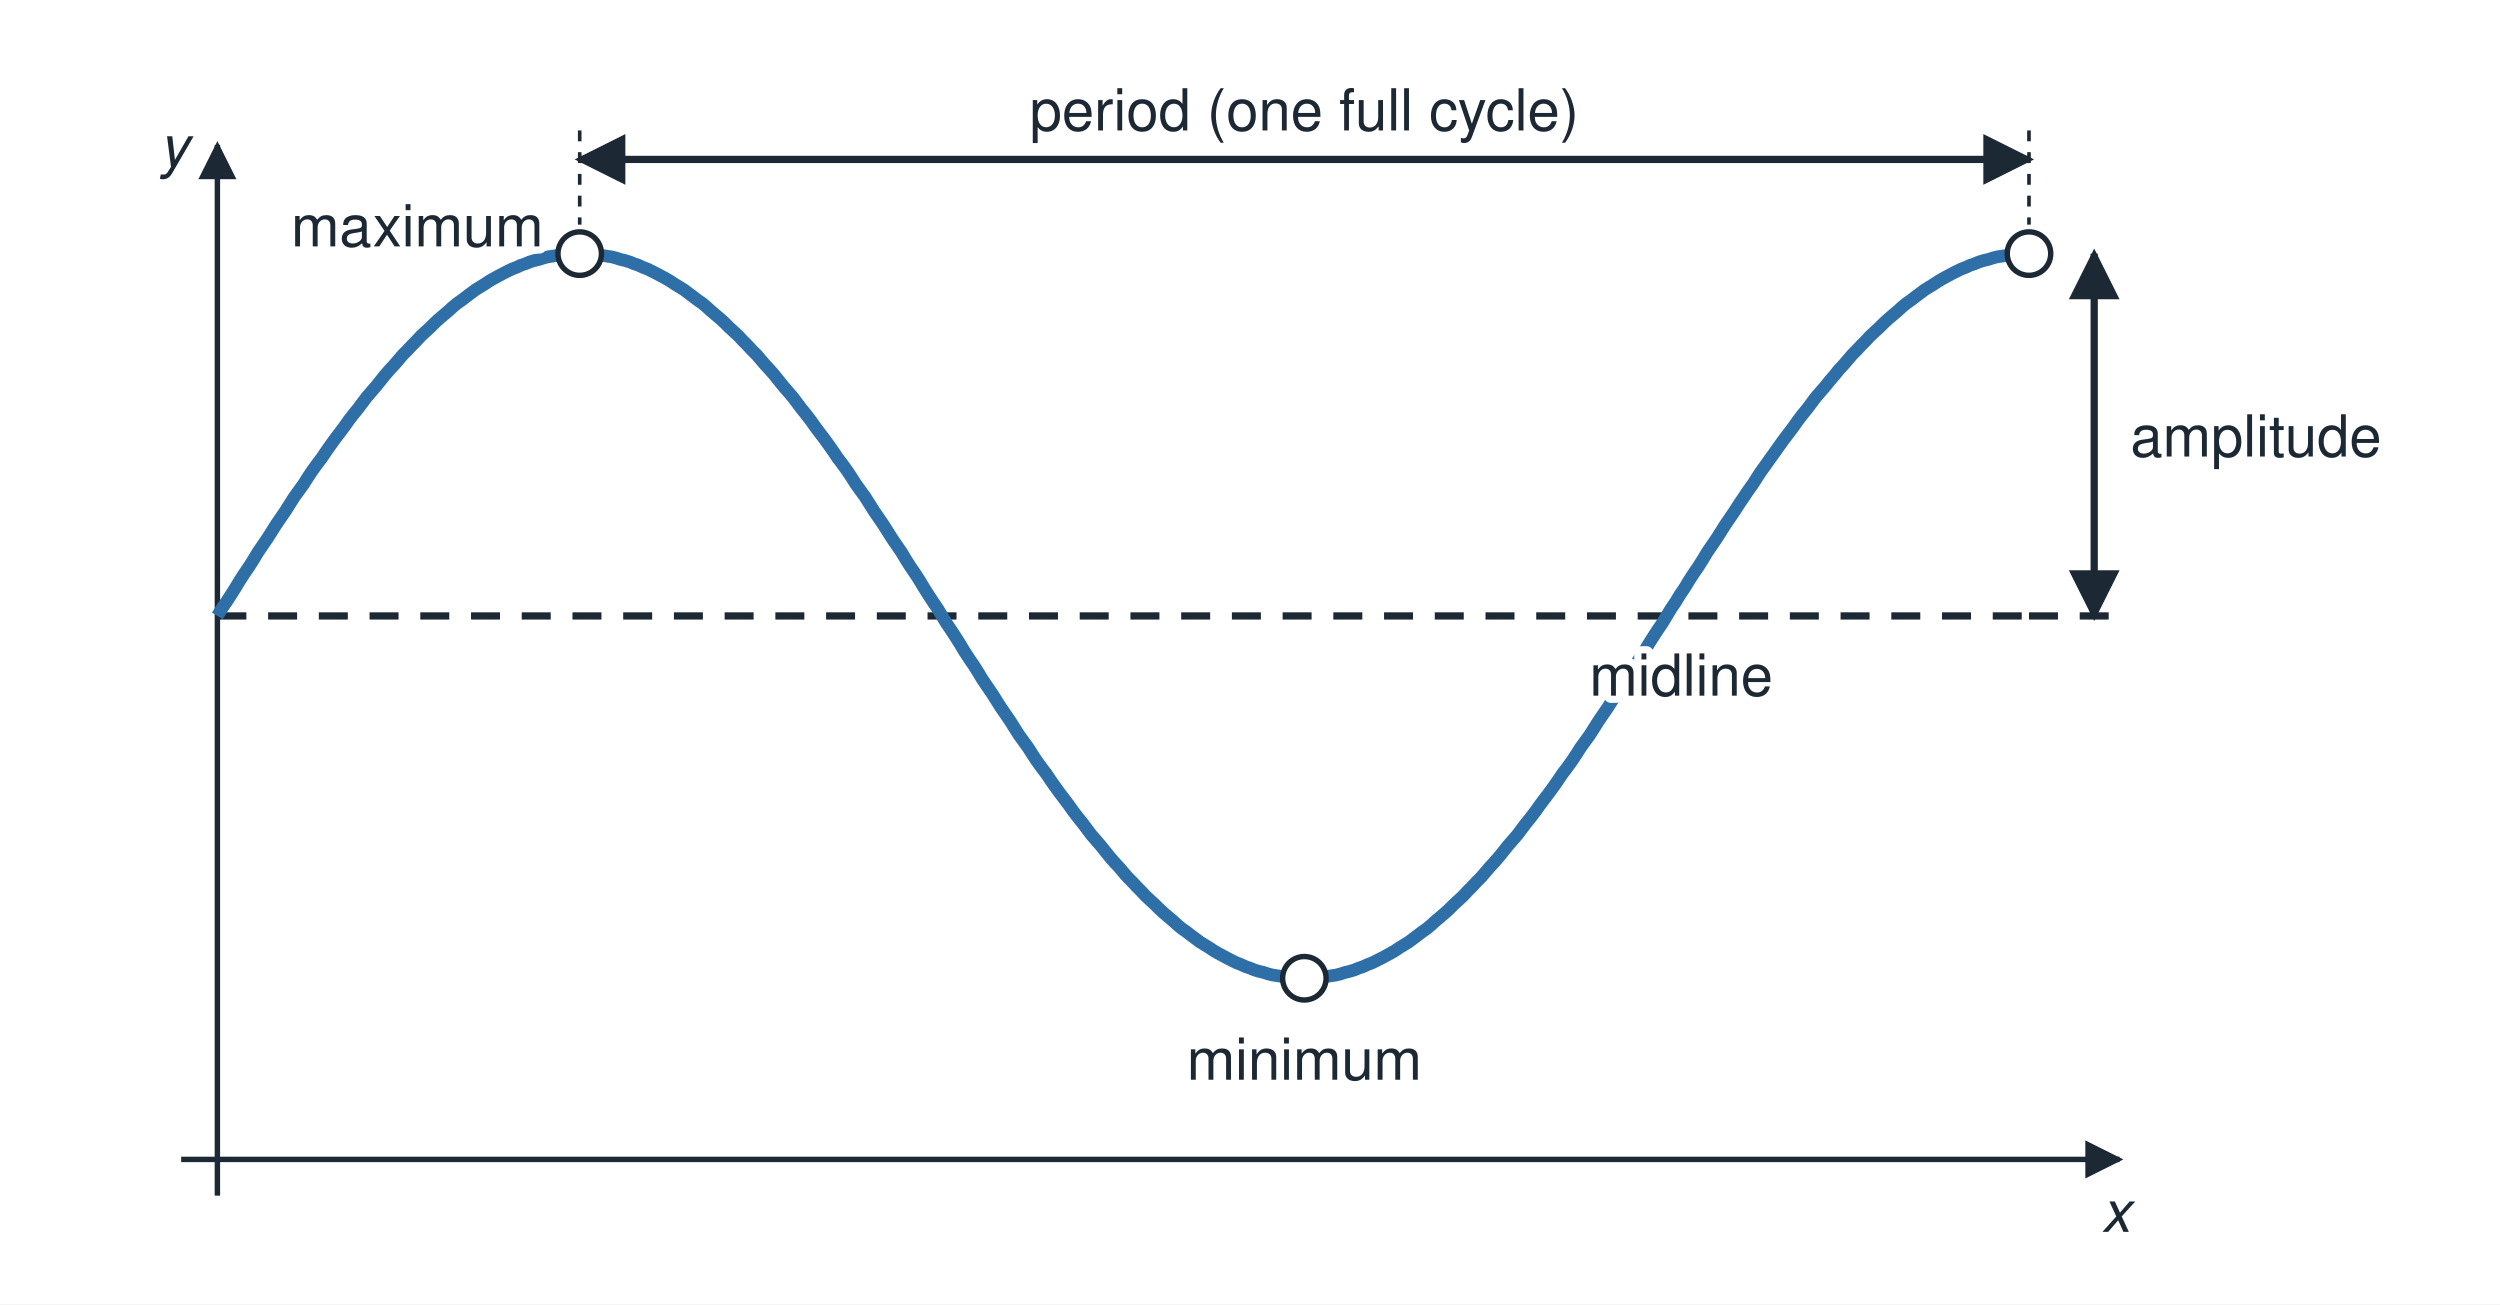
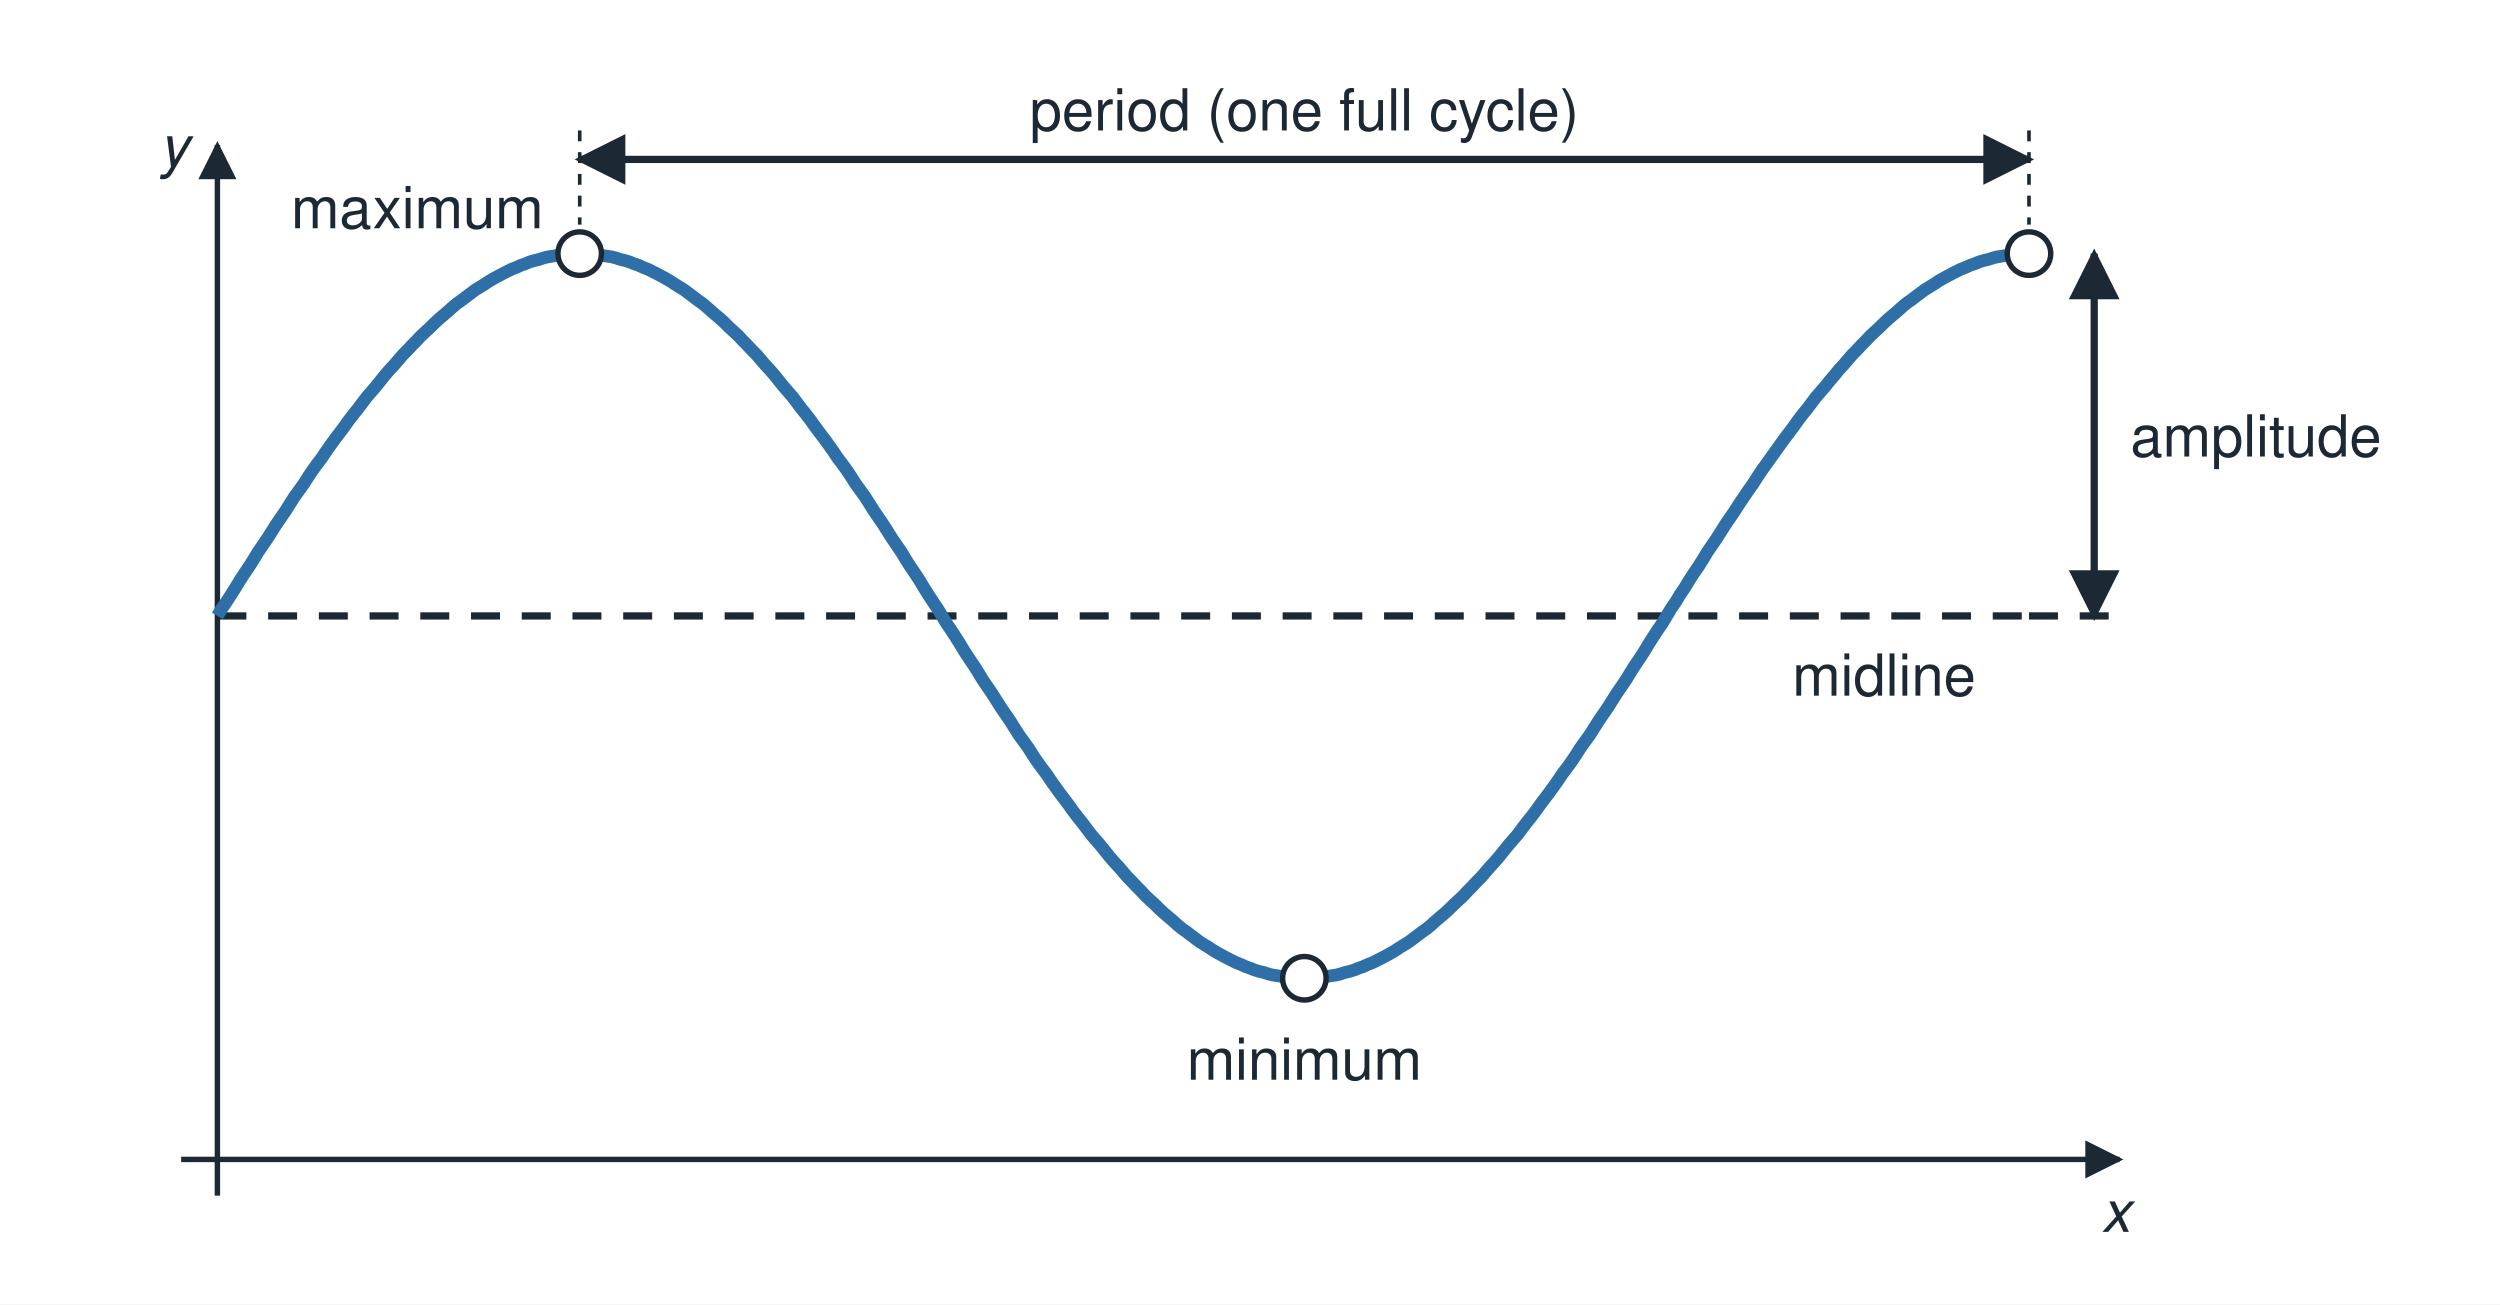
<svg xmlns="http://www.w3.org/2000/svg" viewBox="0 0 690 360" width="690" height="360" role="img">
  <defs>
    <marker id="ah" viewBox="0 0 10 10" refX="9" refY="5" markerWidth="7" markerHeight="7" orient="auto-start-reverse">
      <path d="M0 0 L10 5 L0 10 z" fill="#1c2833" />
    </marker>
  </defs>
  <rect x="0" y="0" width="690" height="360" fill="#ffffff" />
  <line x1="50.0" y1="320.0" x2="585.0" y2="320.0" stroke="#1c2833" stroke-width="1.5" marker-end="url(#ah)" />
  <line x1="60.0" y1="330.0" x2="60.0" y2="40.0" stroke="#1c2833" stroke-width="1.5" marker-end="url(#ah)" />
  <text x="588.0" y="340.0" font-family="Helvetica, Arial, sans-serif" font-size="16" fill="#1c2833" text-anchor="end" font-weight="normal" font-style="italic" paint-order="stroke" stroke="#ffffff" stroke-width="4" stroke-linejoin="round">x</text>
  <text x="48.0" y="46.0" font-family="Helvetica, Arial, sans-serif" font-size="16" fill="#1c2833" text-anchor="middle" font-weight="normal" font-style="italic" paint-order="stroke" stroke="#ffffff" stroke-width="4" stroke-linejoin="round">y</text>
  <line x1="60.0" y1="170.0" x2="560.0" y2="170.0" stroke="#1c2833" stroke-width="2" stroke-dasharray="8 6" />
  <polyline points="60.0,170.0 61.2,168.0 62.5,166.1 63.8,164.1 65.0,162.2 66.2,160.2 67.5,158.2 68.8,156.3 70.0,154.4 71.2,152.4 72.5,150.5 73.8,148.6 75.0,146.7 76.2,144.8 77.5,142.9 78.8,141.0 80.0,139.1 81.2,137.2 82.5,135.4 83.8,133.6 85.0,131.7 86.2,129.9 87.5,128.1 88.8,126.4 90.0,124.6 91.2,122.9 92.5,121.1 93.8,119.4 95.0,117.8 96.2,116.1 97.5,114.4 98.8,112.8 100.0,111.2 101.2,109.6 102.5,108.1 103.8,106.6 105.0,105.1 106.2,103.6 107.5,102.1 108.8,100.7 110.0,99.3 111.2,97.9 112.5,96.6 113.8,95.2 115.0,94.0 116.2,92.7 117.5,91.5 118.8,90.3 120.0,89.1 121.2,88.0 122.5,86.9 123.8,85.8 125.0,84.7 126.2,83.7 127.5,82.8 128.8,81.8 130.0,80.9 131.2,80.0 132.5,79.2 133.8,78.4 135.0,77.6 136.2,76.9 137.5,76.2 138.8,75.5 140.0,74.9 141.2,74.3 142.5,73.8 143.8,73.2 145.0,72.8 146.2,72.3 147.5,71.9 148.8,71.6 150.0,71.2 151.2,70.9 152.5,70.7 153.8,70.5 155.0,70.3 156.2,70.2 157.5,70.1 158.8,70.0 160.0,70.0 161.2,70.0 162.5,70.1 163.8,70.2 165.0,70.3 166.2,70.5 167.5,70.7 168.8,70.9 170.0,71.2 171.2,71.6 172.5,71.9 173.8,72.3 175.0,72.8 176.2,73.2 177.5,73.8 178.8,74.3 180.0,74.9 181.2,75.5 182.5,76.2 183.8,76.9 185.0,77.6 186.2,78.4 187.5,79.2 188.8,80.0 190.0,80.9 191.2,81.8 192.5,82.8 193.8,83.7 195.0,84.7 196.2,85.8 197.5,86.9 198.8,88.0 200.0,89.1 201.2,90.3 202.5,91.5 203.8,92.7 205.0,94.0 206.2,95.2 207.5,96.6 208.8,97.9 210.0,99.3 211.2,100.7 212.5,102.1 213.8,103.6 215.0,105.1 216.2,106.6 217.5,108.1 218.8,109.6 220.0,111.2 221.2,112.8 222.5,114.4 223.8,116.1 225.0,117.8 226.2,119.4 227.5,121.1 228.8,122.9 230.0,124.6 231.2,126.4 232.5,128.1 233.8,129.9 235.0,131.7 236.2,133.6 237.5,135.4 238.8,137.2 240.0,139.1 241.2,141.0 242.5,142.9 243.8,144.8 245.0,146.7 246.2,148.6 247.5,150.5 248.8,152.4 250.0,154.4 251.2,156.3 252.5,158.2 253.8,160.2 255.0,162.2 256.2,164.1 257.5,166.1 258.8,168.0 260.0,170.0 261.2,172.0 262.5,173.9 263.8,175.9 265.0,177.8 266.2,179.8 267.5,181.8 268.8,183.7 270.0,185.6 271.2,187.6 272.5,189.5 273.8,191.4 275.0,193.3 276.2,195.2 277.5,197.1 278.8,199.0 280.0,200.9 281.2,202.8 282.5,204.6 283.8,206.4 285.0,208.3 286.2,210.1 287.5,211.9 288.8,213.6 290.0,215.4 291.2,217.1 292.5,218.9 293.8,220.6 295.0,222.2 296.2,223.9 297.5,225.6 298.8,227.2 300.0,228.8 301.2,230.4 302.5,231.9 303.8,233.4 305.0,234.9 306.2,236.4 307.5,237.9 308.8,239.3 310.0,240.7 311.2,242.1 312.5,243.4 313.8,244.8 315.0,246.0 316.2,247.3 317.5,248.5 318.8,249.7 320.0,250.9 321.2,252.0 322.5,253.1 323.8,254.2 325.0,255.3 326.2,256.3 327.5,257.2 328.8,258.2 330.0,259.1 331.2,260.0 332.5,260.8 333.8,261.6 335.0,262.4 336.2,263.1 337.5,263.8 338.8,264.5 340.0,265.1 341.2,265.7 342.5,266.2 343.8,266.8 345.0,267.2 346.2,267.7 347.5,268.1 348.8,268.4 350.0,268.8 351.2,269.1 352.5,269.3 353.8,269.5 355.0,269.7 356.2,269.8 357.5,269.9 358.8,270.0 360.0,270.0 361.2,270.0 362.5,269.9 363.8,269.8 365.0,269.7 366.2,269.5 367.5,269.3 368.8,269.1 370.0,268.8 371.2,268.4 372.5,268.1 373.8,267.7 375.0,267.2 376.2,266.8 377.5,266.2 378.8,265.7 380.0,265.1 381.2,264.5 382.5,263.8 383.8,263.1 385.0,262.4 386.2,261.6 387.5,260.8 388.8,260.0 390.0,259.1 391.2,258.2 392.5,257.2 393.8,256.3 395.0,255.3 396.2,254.2 397.5,253.1 398.8,252.0 400.0,250.9 401.2,249.7 402.5,248.5 403.8,247.3 405.0,246.0 406.2,244.8 407.5,243.4 408.8,242.1 410.0,240.7 411.2,239.3 412.5,237.9 413.8,236.4 415.0,234.9 416.2,233.4 417.5,231.9 418.8,230.4 420.0,228.8 421.2,227.2 422.5,225.6 423.8,223.9 425.0,222.2 426.2,220.6 427.5,218.9 428.8,217.1 430.0,215.4 431.2,213.6 432.5,211.9 433.8,210.1 435.0,208.3 436.2,206.4 437.5,204.6 438.8,202.8 440.0,200.9 441.2,199.0 442.5,197.1 443.8,195.2 445.0,193.3 446.2,191.4 447.5,189.5 448.8,187.6 450.0,185.6 451.2,183.7 452.5,181.8 453.8,179.8 455.0,177.8 456.2,175.9 457.5,173.9 458.8,172.0 460.0,170.0 461.2,168.0 462.5,166.1 463.7,164.1 465.0,162.2 466.2,160.2 467.5,158.2 468.8,156.3 470.0,154.4 471.2,152.4 472.5,150.5 473.8,148.6 475.0,146.7 476.2,144.8 477.5,142.9 478.8,141.0 480.0,139.1 481.3,137.2 482.5,135.4 483.8,133.6 485.0,131.7 486.2,129.9 487.5,128.1 488.7,126.4 490.0,124.6 491.2,122.9 492.5,121.1 493.8,119.4 495.0,117.8 496.2,116.1 497.5,114.4 498.8,112.8 500.0,111.2 501.2,109.6 502.5,108.1 503.8,106.6 505.0,105.1 506.3,103.6 507.5,102.1 508.8,100.7 510.0,99.3 511.2,97.9 512.5,96.6 513.8,95.2 515.0,94.0 516.2,92.7 517.5,91.5 518.8,90.3 520.0,89.1 521.2,88.0 522.5,86.9 523.8,85.8 525.0,84.7 526.2,83.7 527.5,82.8 528.8,81.8 530.0,80.9 531.2,80.0 532.5,79.2 533.8,78.4 535.0,77.6 536.2,76.9 537.5,76.2 538.8,75.5 540.0,74.9 541.2,74.3 542.5,73.8 543.8,73.2 545.0,72.8 546.2,72.3 547.5,71.9 548.8,71.6 550.0,71.2 551.2,70.9 552.5,70.7 553.8,70.5 555.0,70.3 556.2,70.2 557.5,70.1 558.8,70.0 560.0,70.0" fill="none" stroke="#2f6fa8" stroke-width="3.5" />
  <circle cx="160.0" cy="70.0" r="6" fill="#ffffff" stroke="#1c2833" stroke-width="1.5" />
  <circle cx="360.0" cy="270.0" r="6" fill="#ffffff" stroke="#1c2833" stroke-width="1.5" />
  <line x1="578.0" y1="170.0" x2="578.0" y2="70.0" stroke="#1c2833" stroke-width="2" marker-start="url(#ah)" marker-end="url(#ah)" />
  <line x1="560.0" y1="170.0" x2="586.0" y2="170.0" stroke="#1c2833" stroke-width="2" stroke-dasharray="8 6" />
  <circle cx="560.0" cy="70.0" r="6" fill="#ffffff" stroke="#1c2833" stroke-width="1.5" />
  <line x1="160.0" y1="44.0" x2="560.0" y2="44.0" stroke="#1c2833" stroke-width="2" marker-start="url(#ah)" marker-end="url(#ah)" />
  <line x1="160.0" y1="36.0" x2="160.0" y2="62.0" stroke="#1c2833" stroke-width="1" stroke-dasharray="3 3" />
  <line x1="560.0" y1="36.0" x2="560.0" y2="62.0" stroke="#1c2833" stroke-width="1" stroke-dasharray="3 3" />
  <text x="588.0" y="126.0" font-family="Helvetica, Arial, sans-serif" font-size="16" fill="#1c2833" text-anchor="start" font-weight="normal" paint-order="stroke" stroke="#ffffff" stroke-width="4" stroke-linejoin="round">amplitude</text>
  <text x="360.0" y="36.0" font-family="Helvetica, Arial, sans-serif" font-size="16" fill="#1c2833" text-anchor="middle" font-weight="normal" paint-order="stroke" stroke="#ffffff" stroke-width="4" stroke-linejoin="round">period (one full cycle)</text>
-   <text x="464.0" y="192.0" font-family="Helvetica, Arial, sans-serif" font-size="16" fill="#1c2833" text-anchor="middle" font-weight="normal" paint-order="stroke" stroke="#ffffff" stroke-width="4" stroke-linejoin="round">midline</text>
-   <text x="150.0" y="68.0" font-family="Helvetica, Arial, sans-serif" font-size="16" fill="#1c2833" text-anchor="end" font-weight="normal" paint-order="stroke" stroke="#ffffff" stroke-width="4" stroke-linejoin="round">maximum</text>
+   <text x="520.0" y="192.0" font-family="Helvetica, Arial, sans-serif" font-size="16" fill="#1c2833" text-anchor="middle" font-weight="normal" paint-order="stroke" stroke="#ffffff" stroke-width="4" stroke-linejoin="round">midline</text>
+   <text x="150.0" y="63.0" font-family="Helvetica, Arial, sans-serif" font-size="16" fill="#1c2833" text-anchor="end" font-weight="normal" paint-order="stroke" stroke="#ffffff" stroke-width="4" stroke-linejoin="round">maximum</text>
  <text x="360.0" y="298.0" font-family="Helvetica, Arial, sans-serif" font-size="16" fill="#1c2833" text-anchor="middle" font-weight="normal" paint-order="stroke" stroke="#ffffff" stroke-width="4" stroke-linejoin="round">minimum</text>
</svg>
